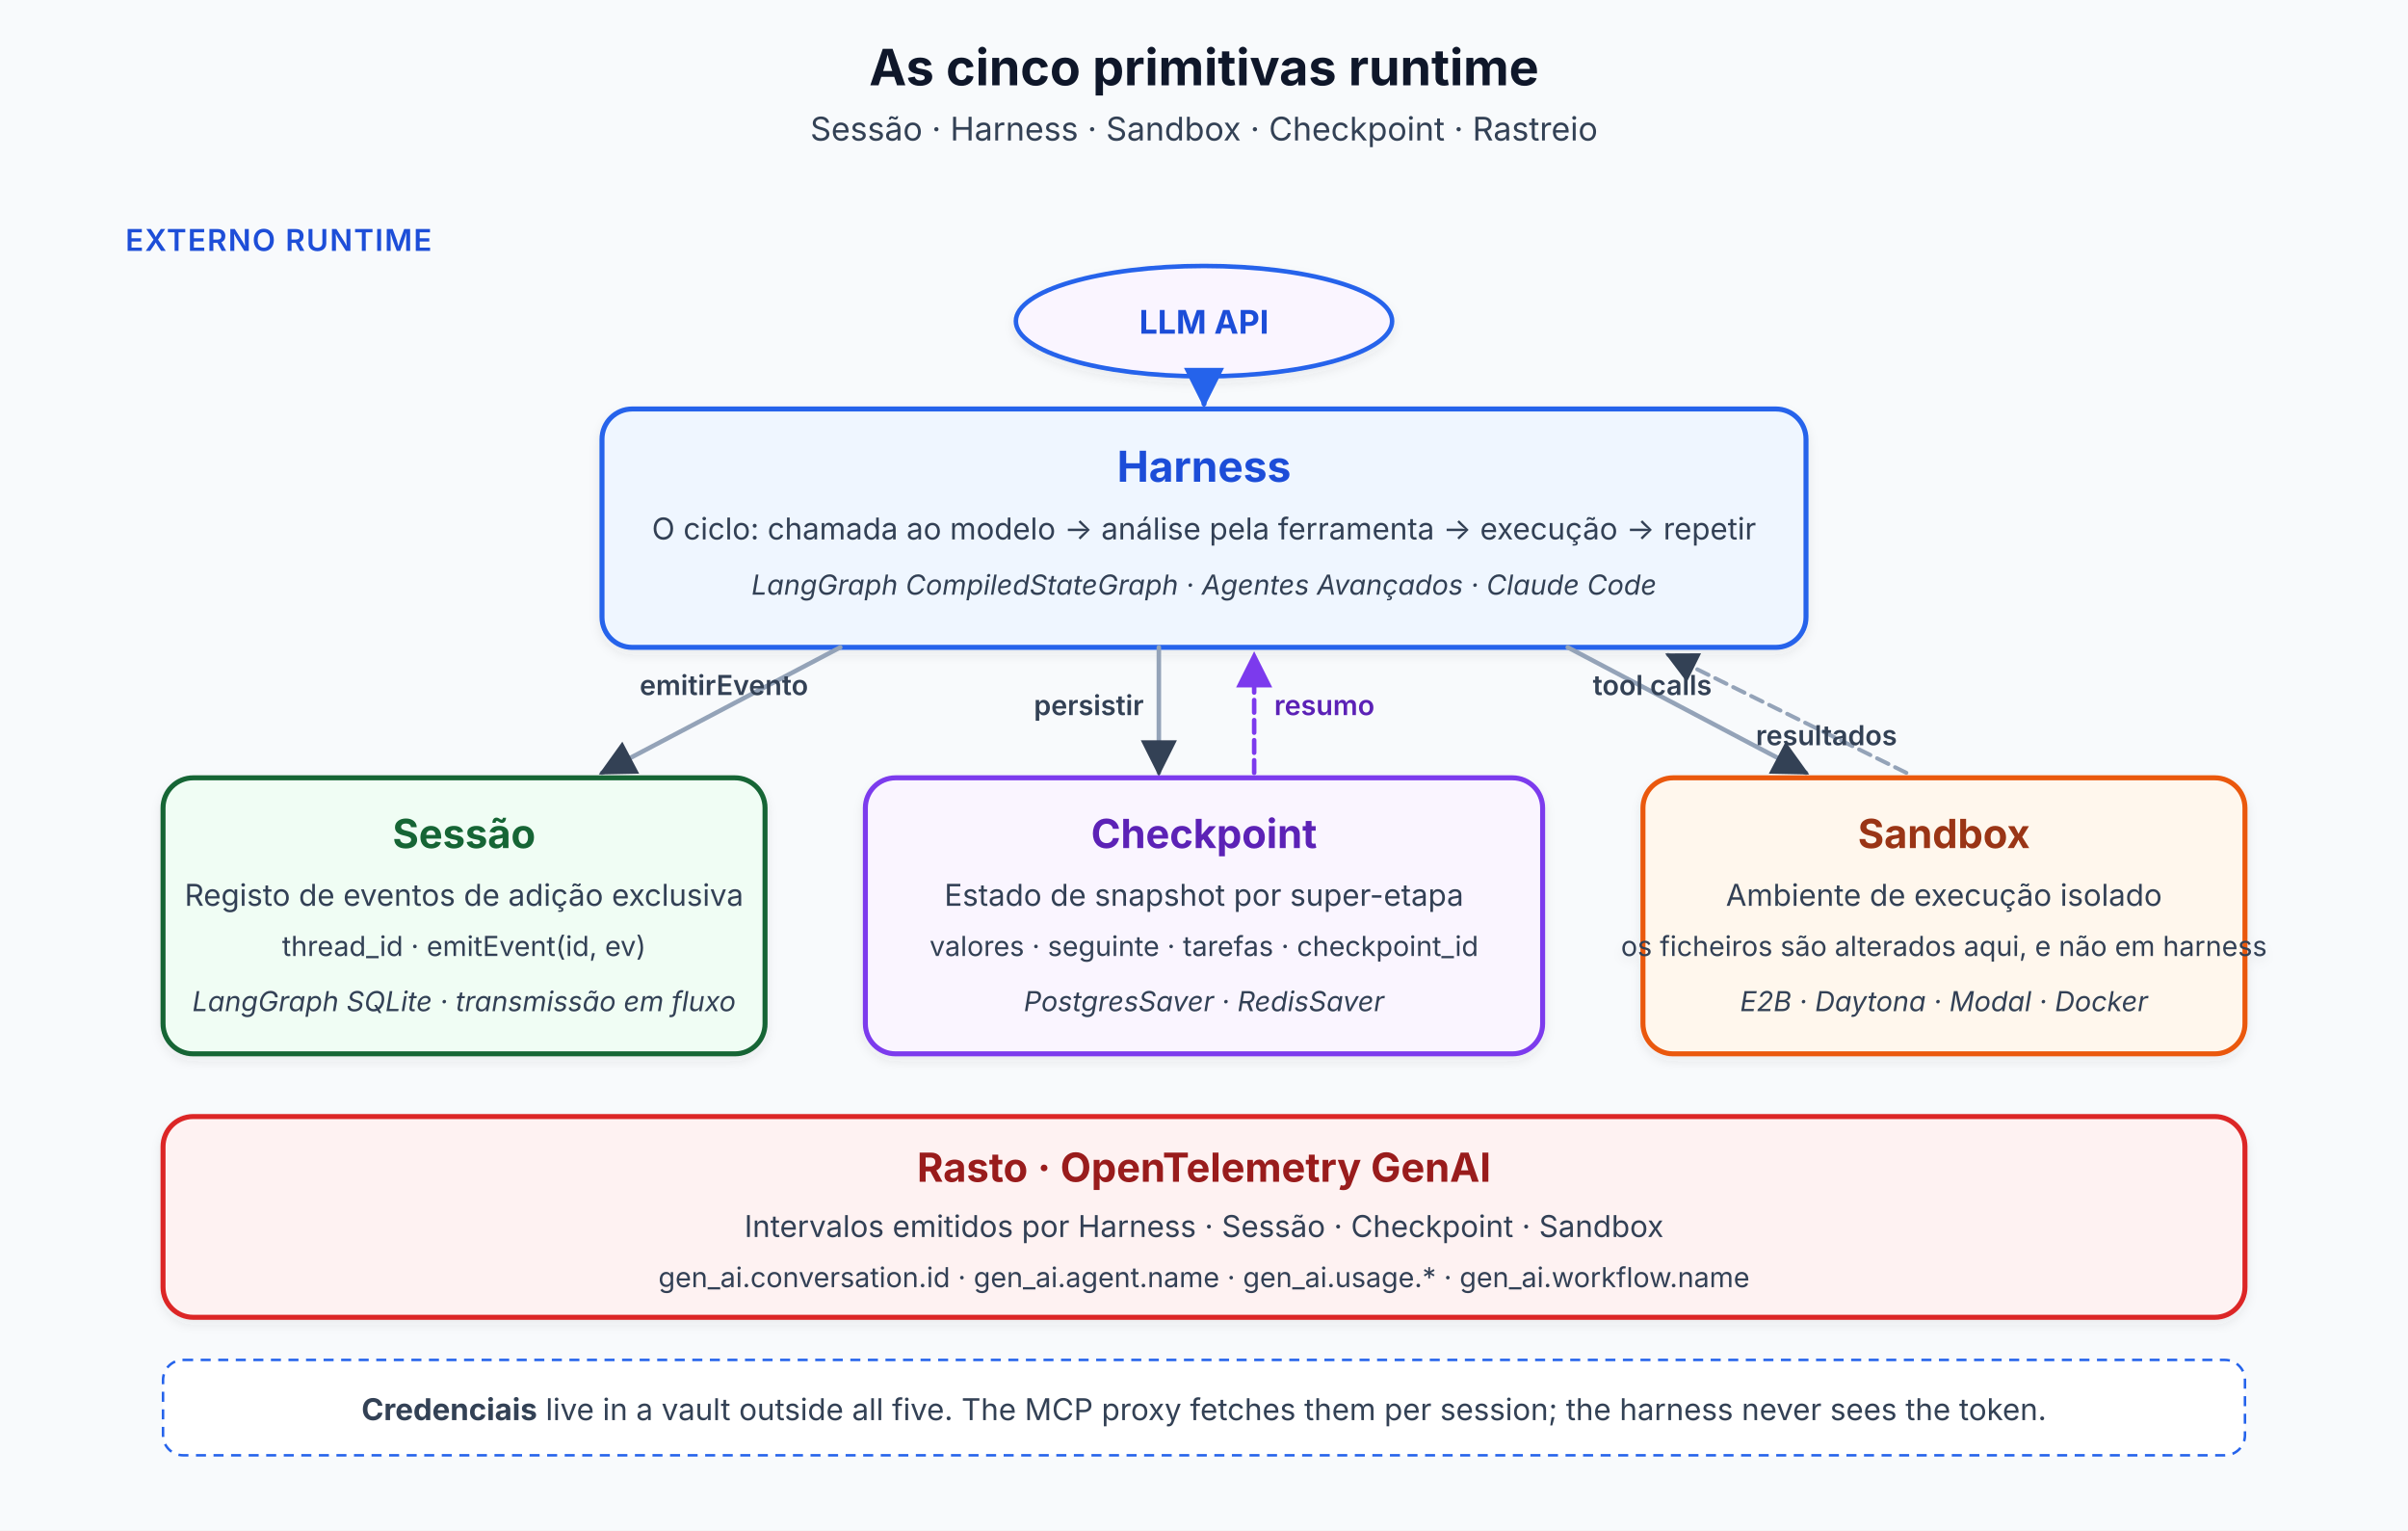
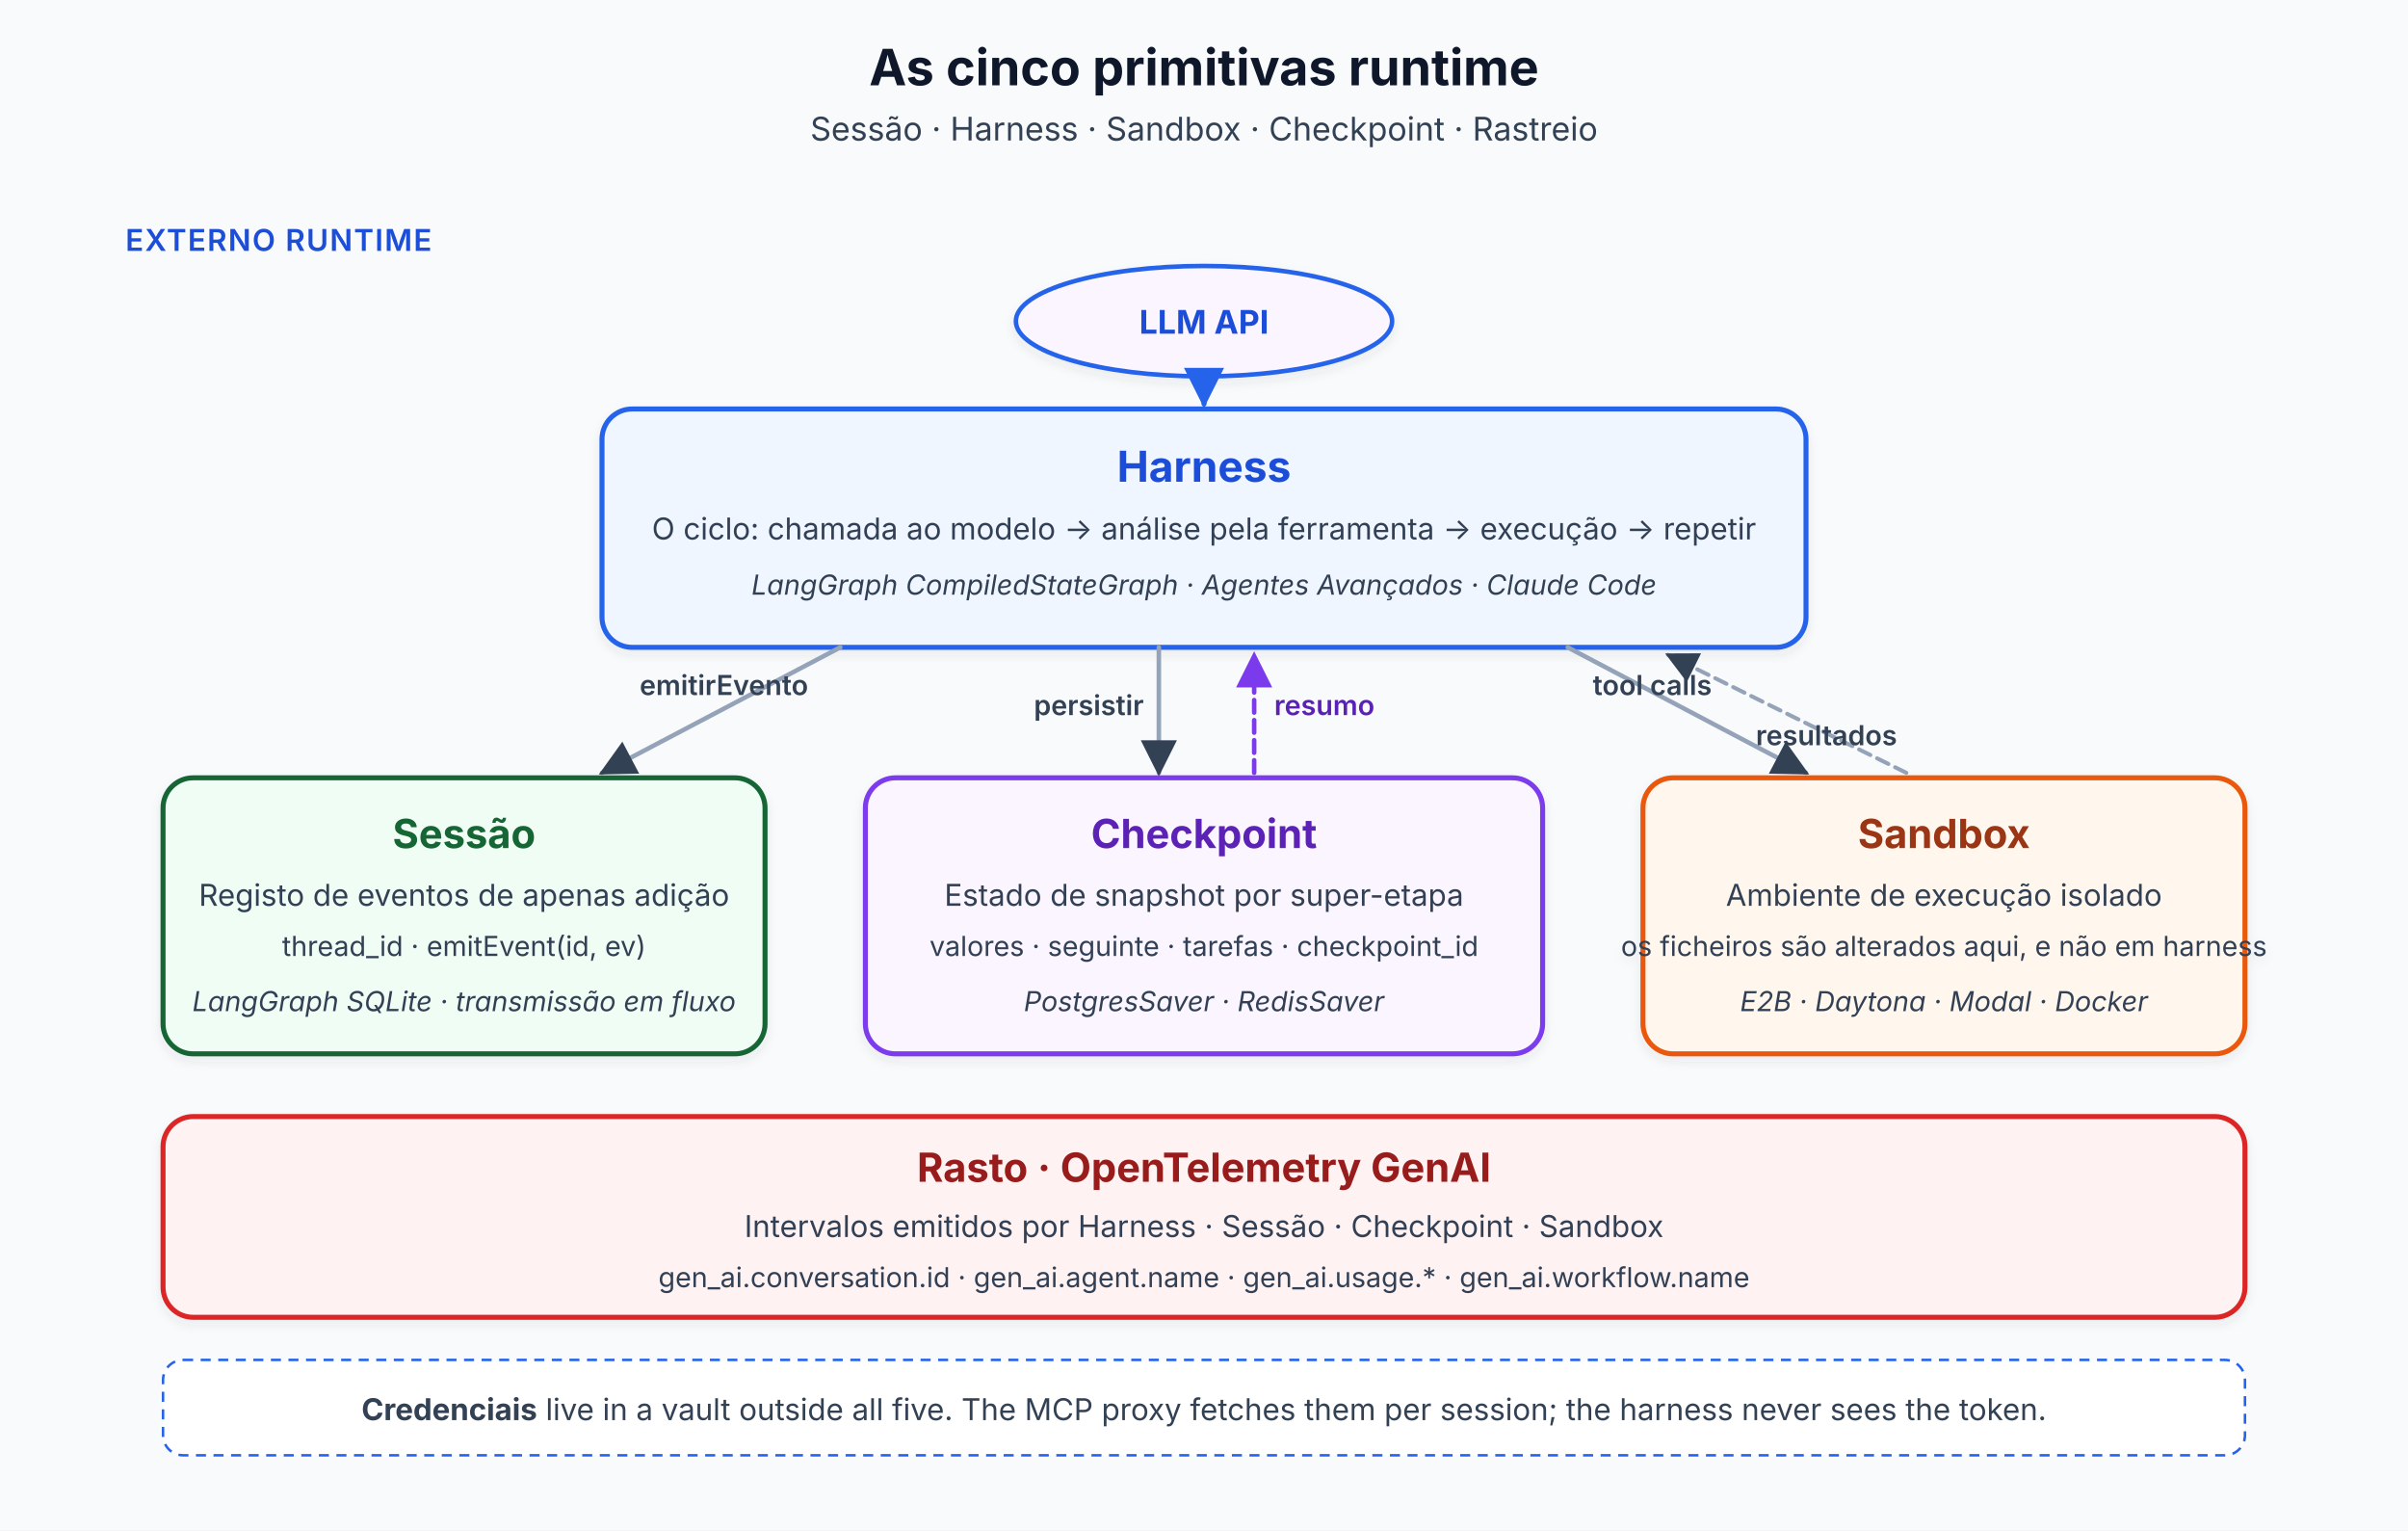
<svg xmlns="http://www.w3.org/2000/svg" viewBox="0 0 960 610" font-family="Inter, system-ui, sans-serif" role="img" aria-label="The five runtime primitives" data-visual-system="evidence-plate-v1" preserveAspectRatio="xMidYMid meet" shape-rendering="geometricPrecision" text-rendering="geometricPrecision">
  <defs>
    <filter id="ds" x="-20%" y="-20%" width="140%" height="140%">
      <feDropShadow dx="0" dy="2" stdDeviation="2" flood-color="#334155" flood-opacity="0.08" />
    </filter>
    <marker id="arr" viewBox="0 0 10 10" refX="9" refY="5" markerWidth="8" markerHeight="8" orient="auto">
      <path d="M0,0 L10,5 L0,10 z" fill="#334155" />
    </marker>
    <marker id="arrPurple" viewBox="0 0 10 10" refX="9" refY="5" markerWidth="8" markerHeight="8" orient="auto">
      <path d="M0,0 L10,5 L0,10 z" fill="#7c3aed" />
    </marker>
    <marker id="arrPurpleDS" viewBox="0 0 10 10" refX="9" refY="5" markerWidth="8" markerHeight="8" orient="auto">
      <path d="M0,0 L10,5 L0,10 z" fill="#2563eb" />
    </marker>
  </defs>
  <style data-visual-system="evidence-plate-v1">
    * { animation: none !important; }
    .anim-box, .bar, .bar-text, .seq-item, .t-box, .flow { opacity: 1 !important; transform: none !important; }
    path, line, polyline { stroke-linecap: round; stroke-linejoin: round; }
  </style>
  <rect width="960" height="610" fill="#f8fafc" />
  <text y="34" text-anchor="middle" font-size="20" font-weight="700" fill="#0f172a" x="480">As cinco primitivas runtime</text>
  <text y="56" text-anchor="middle" font-size="13" fill="#334155" x="480">Sessão · Harness · Sandbox · Checkpoint · Rastreio</text>
  <rect x="30" y="78" width="900" height="510" rx="14" ry="14" fill="#f8fafc" stroke="#f8fafc" stroke-width="1.5" />
  <text y="100" font-size="12" font-weight="600" fill="#1d4ed8" letter-spacing="0.5" x="50">EXTERNO RUNTIME</text>
  <g filter="url(#ds)">
    <ellipse cx="480" cy="128" rx="75" ry="22" fill="#faf5ff" stroke="#2563eb" stroke-width="1.8" />
    <text y="133" text-anchor="middle" font-size="13" font-weight="700" fill="#1d4ed8" x="480">LLM API</text>
  </g>
  <path d="M480 151 L 480 161" fill="none" stroke="#2563eb" stroke-width="2" marker-end="url(#arrPurpleDS)" />
  <g filter="url(#ds)">
    <rect x="240" y="163" width="480" height="95" rx="12" ry="12" fill="#eff6ff" stroke="#2563eb" stroke-width="2" />
    <text y="192" text-anchor="middle" font-size="17" font-weight="700" fill="#1d4ed8" x="480">Harness</text>
    <text y="215" text-anchor="middle" font-size="12" fill="#334155" x="480">O ciclo: chamada ao modelo → análise pela ferramenta → execução → repetir</text>
    <text y="237" text-anchor="middle" font-size="11" fill="#334155" font-style="italic" x="480">LangGraph CompiledStateGraph · Agentes Avançados · Claude Code</text>
  </g>
  <path d="M335 258 L 240 308" fill="none" stroke="#94a3b8" stroke-width="1.8" marker-end="url(#arr)" />
  <text y="277" font-size="11" font-weight="600" fill="#334155" x="255">emitirEvento</text>
  <path d="M462 258 L 462 308" fill="none" stroke="#94a3b8" stroke-width="1.8" marker-end="url(#arr)" />
  <text y="285" font-size="11" font-weight="600" fill="#334155" text-anchor="end" x="456">persistir</text>
  <path d="M500 308 L 500 261" fill="none" stroke="#7c3aed" stroke-width="1.8" stroke-dasharray="5 3" marker-end="url(#arrPurple)" />
  <text y="285" font-size="11" font-weight="600" fill="#5b21b6" x="508">resumo</text>
  <path d="M625 258 L 720 308" fill="none" stroke="#94a3b8" stroke-width="1.8" marker-end="url(#arr)" />
  <text y="277" font-size="11" font-weight="600" fill="#334155" x="635">tool calls</text>
  <path d="M760 308 L 665 261" fill="none" stroke="#94a3b8" stroke-width="1.6" stroke-dasharray="5 3" marker-end="url(#arr)" />
  <text y="297" font-size="11" font-weight="600" fill="#334155" x="700">resultados</text>
  <g filter="url(#ds)">
    <rect x="65" y="310" width="240" height="110" rx="12" ry="12" fill="#f0fdf4" stroke="#166534" stroke-width="2" />
    <text y="338" text-anchor="middle" font-size="16" font-weight="700" fill="#166534" x="185">Sessão</text>
-     <text y="361" text-anchor="middle" font-size="12" fill="#334155" x="185">Registo de eventos de adição exclusiva</text>
+     <text y="361" text-anchor="middle" font-size="12" fill="#334155" x="185">Registo de eventos de apenas adição</text>
    <text y="381" text-anchor="middle" font-size="11" fill="#334155" x="185">thread_id · emitEvent(id, ev)</text>
    <text y="403" text-anchor="middle" font-size="11" fill="#334155" font-style="italic" x="185">LangGraph SQLite · transmissão em fluxo</text>
  </g>
  <g filter="url(#ds)">
    <rect x="345" y="310" width="270" height="110" rx="12" ry="12" fill="#faf5ff" stroke="#7c3aed" stroke-width="2" />
    <text y="338" text-anchor="middle" font-size="16" font-weight="700" fill="#5b21b6" x="480">Checkpoint</text>
    <text y="361" text-anchor="middle" font-size="12" fill="#334155" x="480">Estado de snapshot por super-etapa</text>
    <text y="381" text-anchor="middle" font-size="11" fill="#334155" x="480">valores · seguinte · tarefas · checkpoint_id</text>
    <text y="403" text-anchor="middle" font-size="11" fill="#334155" font-style="italic" x="480">PostgresSaver · RedisSaver</text>
  </g>
  <g filter="url(#ds)">
    <rect x="655" y="310" width="240" height="110" rx="12" ry="12" fill="#fff7ed" stroke="#ea580c" stroke-width="2" />
    <text y="338" text-anchor="middle" font-size="16" font-weight="700" fill="#9a3412" x="775">Sandbox</text>
    <text y="361" text-anchor="middle" font-size="12" fill="#334155" x="775">Ambiente de execução isolado</text>
    <text y="381" text-anchor="middle" font-size="11" fill="#334155" x="775">os ficheiros são alterados aqui, e não em harness</text>
    <text y="403" text-anchor="middle" font-size="11" fill="#334155" font-style="italic" x="775">E2B · Daytona · Modal · Docker</text>
  </g>
  <g filter="url(#ds)">
    <rect x="65" y="445" width="830" height="80" rx="12" ry="12" fill="#fef2f2" stroke="#dc2626" stroke-width="2" />
    <text y="471" text-anchor="middle" font-size="16" font-weight="700" fill="#991b1b" x="480">Rasto · OpenTelemetry GenAI</text>
    <text y="493" text-anchor="middle" font-size="12" fill="#334155" x="480">Intervalos emitidos por Harness · Sessão · Checkpoint · Sandbox</text>
    <text y="513" text-anchor="middle" font-size="11" fill="#334155" x="480">gen_ai.conversation.id · gen_ai.agent.name · gen_ai.usage.* · gen_ai.workflow.name</text>
  </g>
  <g>
    <rect x="65" y="542" width="830" height="38" rx="8" ry="8" fill="#ffffff" stroke="#2563eb" stroke-dasharray="4 3" />
    <text y="566" text-anchor="middle" font-size="12" fill="#334155" x="480">
      <tspan font-weight="700" fill="#334155">Credenciais</tspan> live in a vault outside all five. The MCP proxy fetches them per session; the harness never sees the token.
    </text>
  </g>
</svg>
